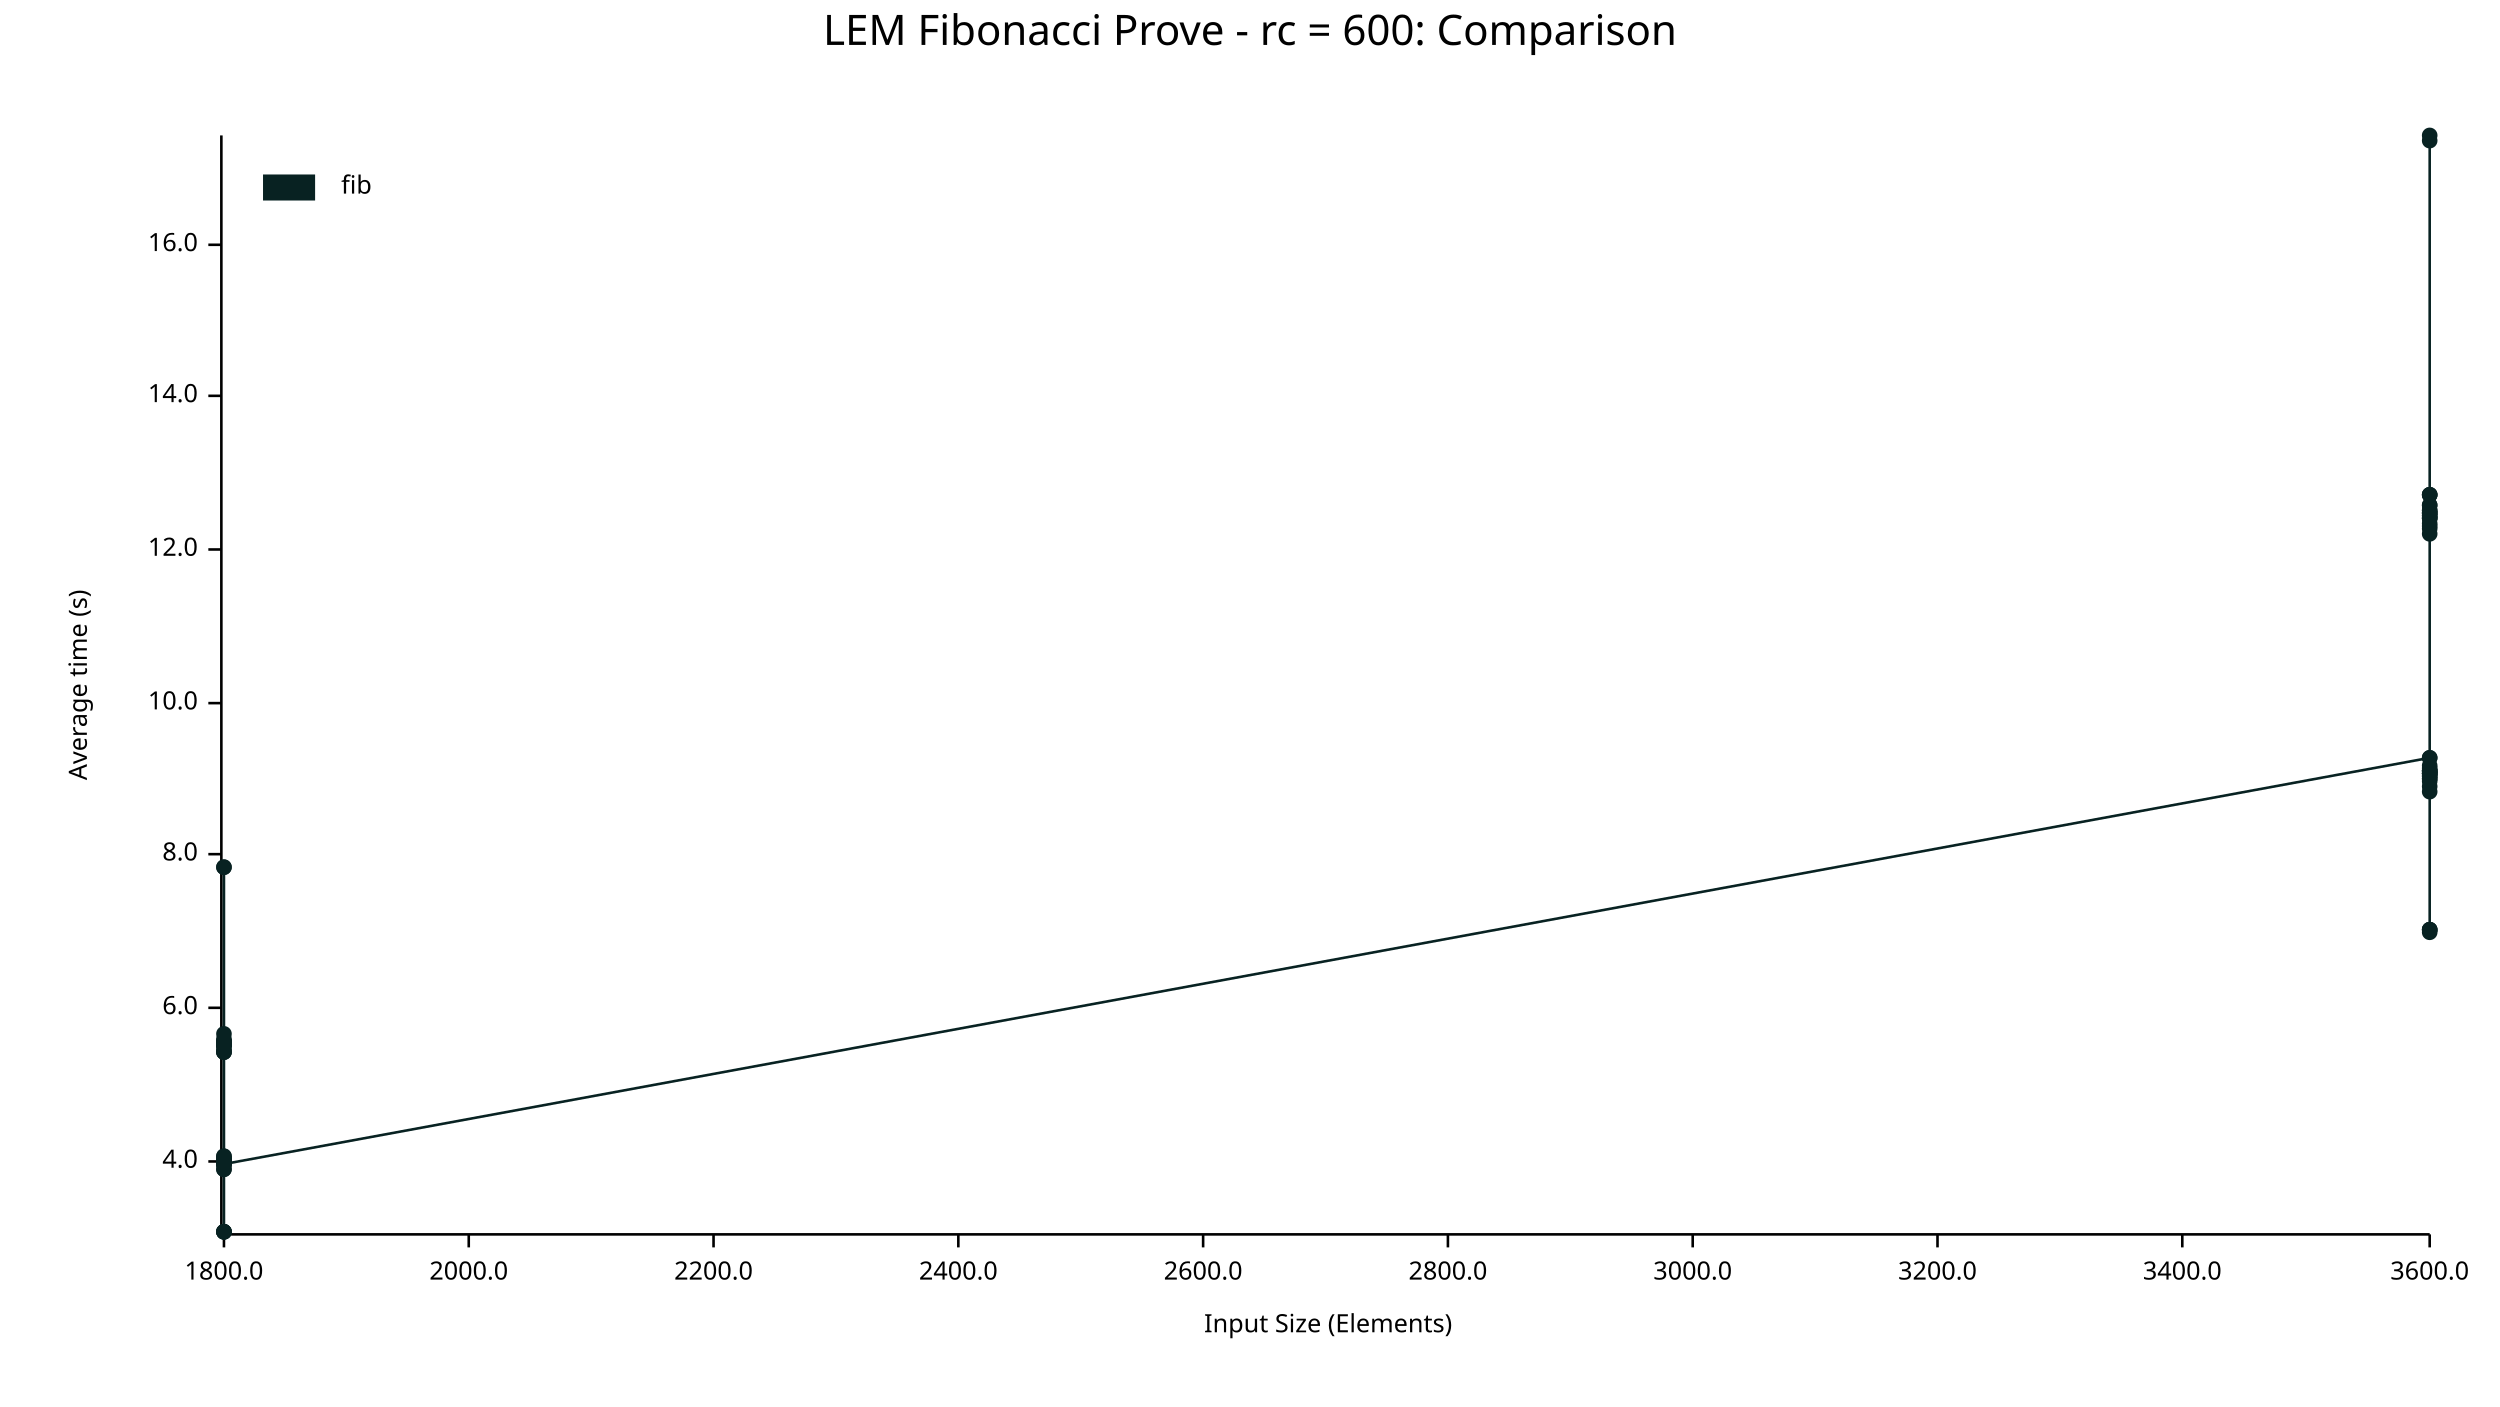
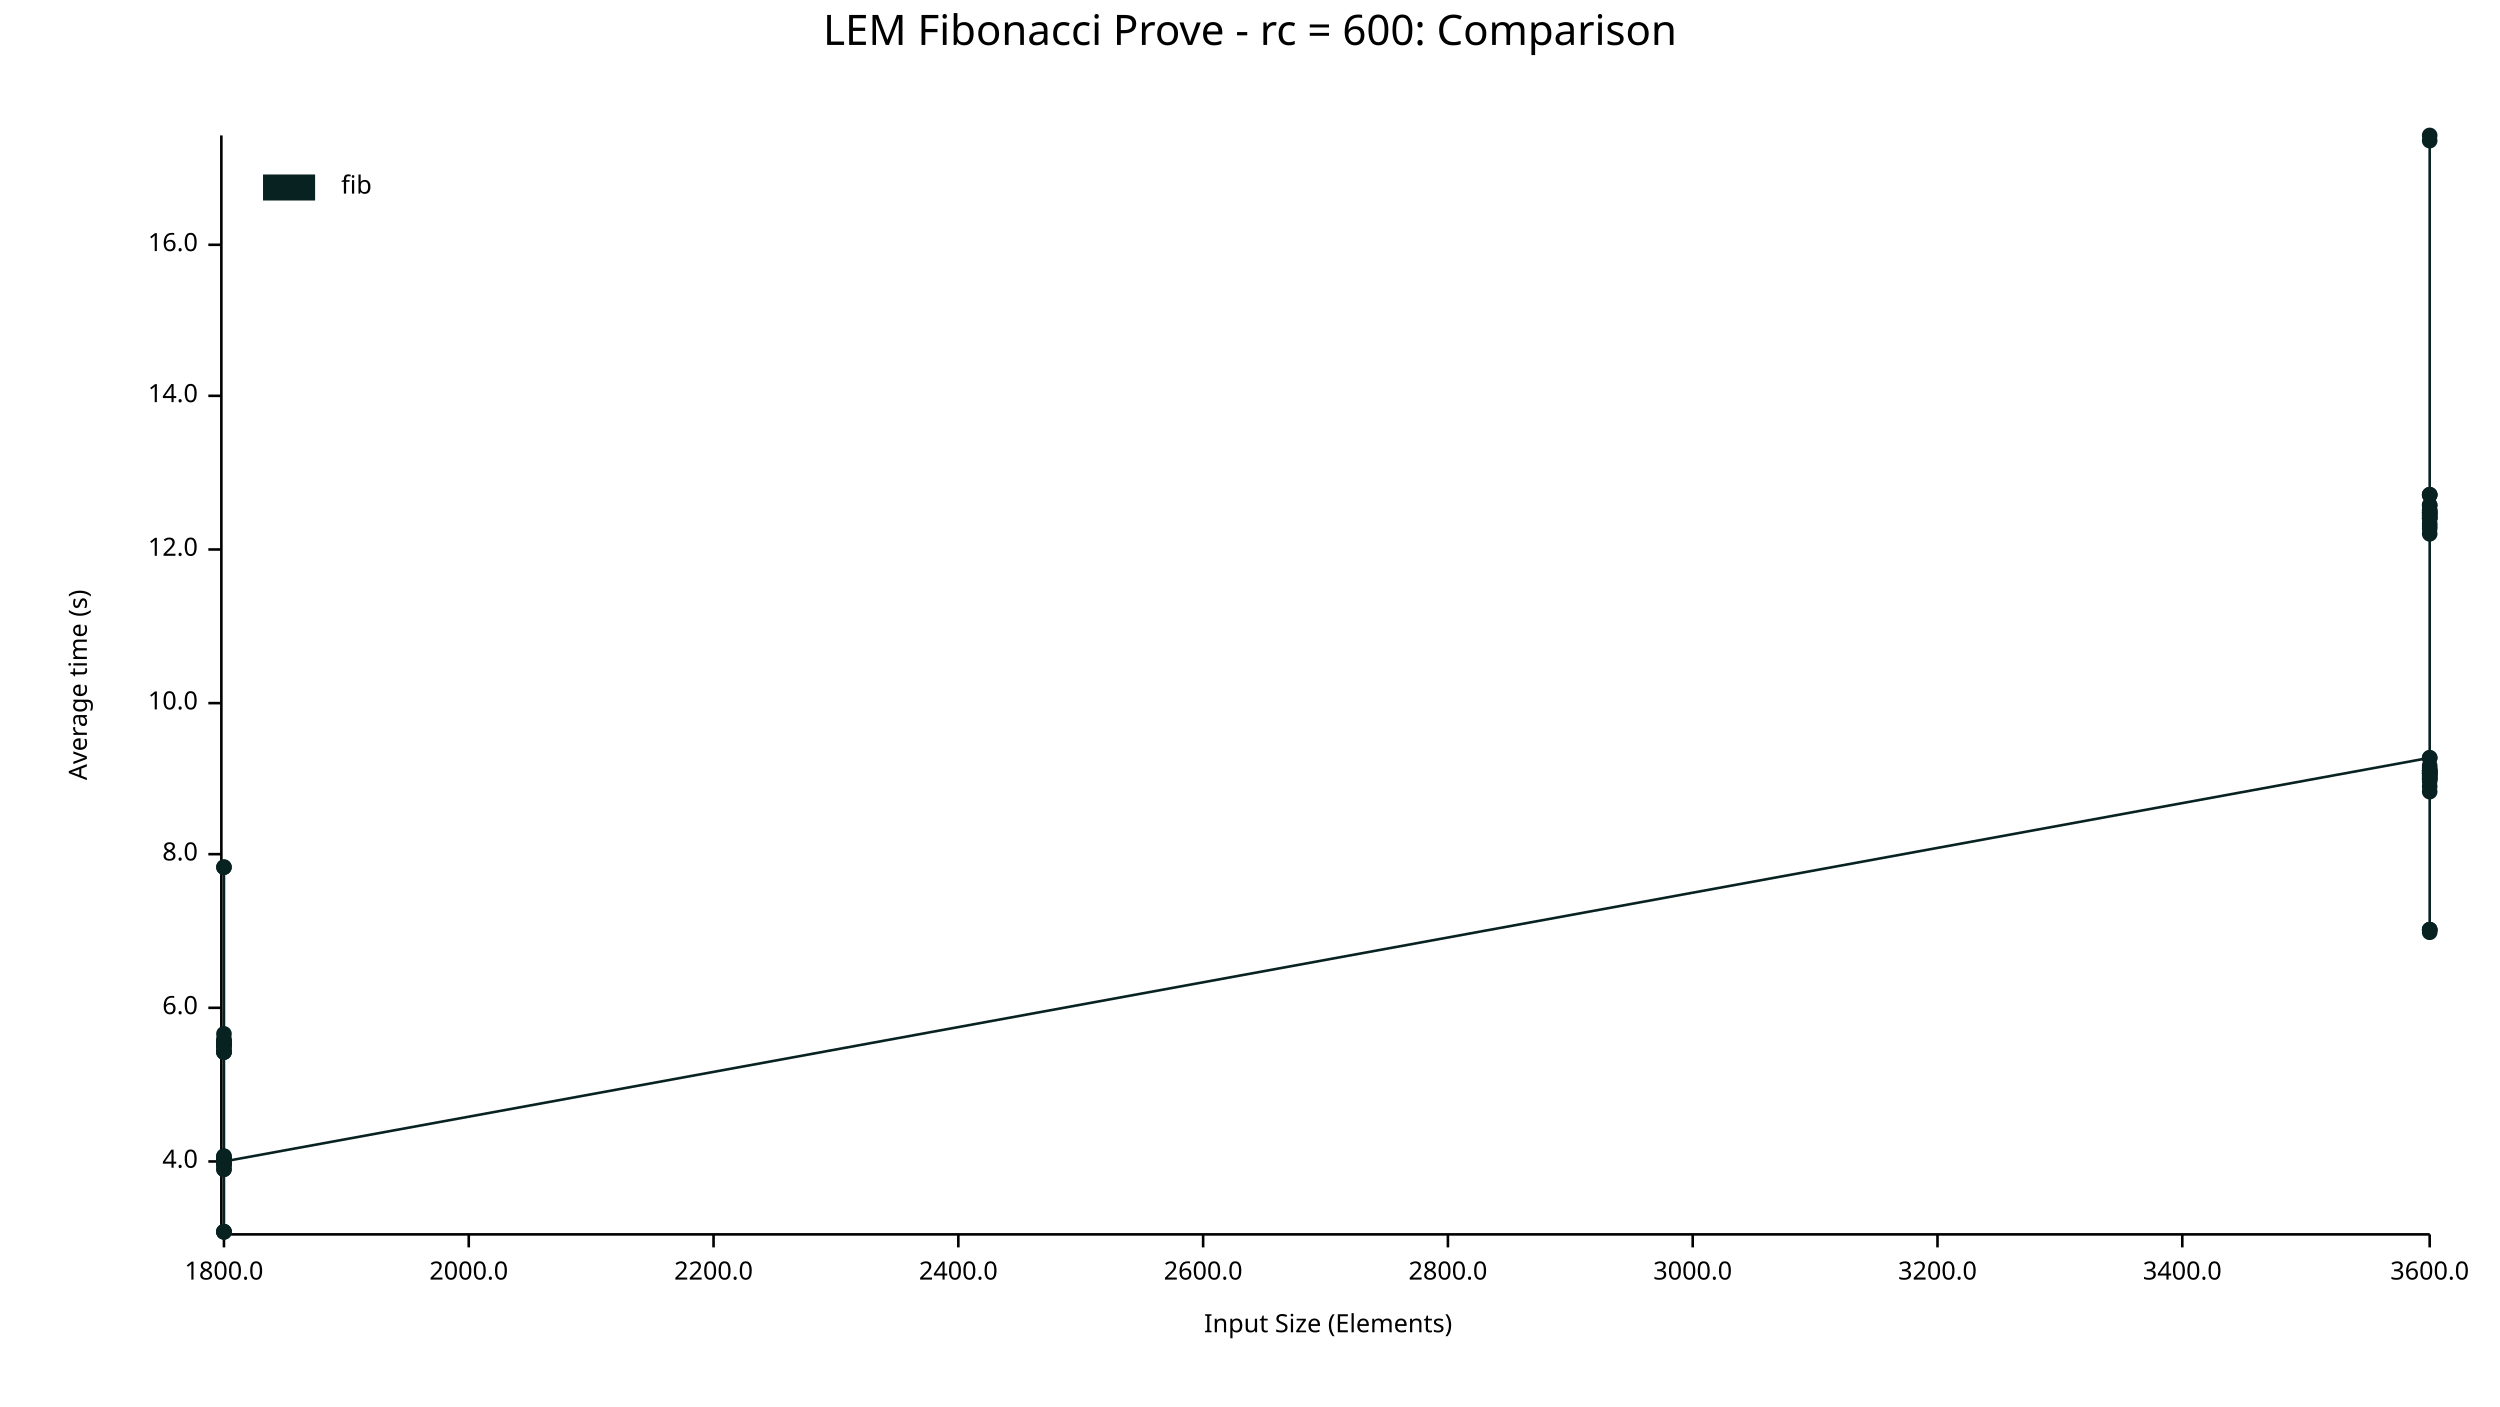
<svg xmlns="http://www.w3.org/2000/svg" width="960" height="540" viewBox="0 0 960 540">
  <text x="480" y="5" dy="0.76em" text-anchor="middle" font-family="sans-serif" font-size="16.129" opacity="1" fill="#000000">
LEM Fibonacci Prove - rc = 600: Comparison
</text>
  <text x="26" y="263" dy="0.76em" text-anchor="middle" font-family="sans-serif" font-size="9.677" opacity="1" fill="#000000" transform="rotate(270, 26, 263)">
Average time (s)
</text>
  <text x="510" y="514" dy="-0.5ex" text-anchor="middle" font-family="sans-serif" font-size="9.677" opacity="1" fill="#000000">
Input Size (Elements)
</text>
  <polyline fill="none" opacity="1" stroke="#000000" stroke-width="1" points="85,52 85,473 " />
  <text x="76" y="446" dy="0.5ex" text-anchor="end" font-family="sans-serif" font-size="9.677" opacity="1" fill="#000000">
4.0
</text>
  <polyline fill="none" opacity="1" stroke="#000000" stroke-width="1" points="80,446 85,446 " />
  <text x="76" y="387" dy="0.5ex" text-anchor="end" font-family="sans-serif" font-size="9.677" opacity="1" fill="#000000">
6.0
</text>
  <polyline fill="none" opacity="1" stroke="#000000" stroke-width="1" points="80,387 85,387 " />
  <text x="76" y="328" dy="0.5ex" text-anchor="end" font-family="sans-serif" font-size="9.677" opacity="1" fill="#000000">
8.0
</text>
  <polyline fill="none" opacity="1" stroke="#000000" stroke-width="1" points="80,328 85,328 " />
  <text x="76" y="270" dy="0.5ex" text-anchor="end" font-family="sans-serif" font-size="9.677" opacity="1" fill="#000000">
10.0
</text>
  <polyline fill="none" opacity="1" stroke="#000000" stroke-width="1" points="80,270 85,270 " />
  <text x="76" y="211" dy="0.5ex" text-anchor="end" font-family="sans-serif" font-size="9.677" opacity="1" fill="#000000">
12.0
</text>
  <polyline fill="none" opacity="1" stroke="#000000" stroke-width="1" points="80,211 85,211 " />
  <text x="76" y="152" dy="0.5ex" text-anchor="end" font-family="sans-serif" font-size="9.677" opacity="1" fill="#000000">
14.0
</text>
  <polyline fill="none" opacity="1" stroke="#000000" stroke-width="1" points="80,152 85,152 " />
  <text x="76" y="94" dy="0.5ex" text-anchor="end" font-family="sans-serif" font-size="9.677" opacity="1" fill="#000000">
16.0
</text>
  <polyline fill="none" opacity="1" stroke="#000000" stroke-width="1" points="80,94 85,94 " />
  <polyline fill="none" opacity="1" stroke="#000000" stroke-width="1" points="86,474 933,474 " />
  <text x="86" y="484" dy="0.76em" text-anchor="middle" font-family="sans-serif" font-size="9.677" opacity="1" fill="#000000">
1800.0
</text>
  <polyline fill="none" opacity="1" stroke="#000000" stroke-width="1" points="86,474 86,479 " />
  <text x="180" y="484" dy="0.76em" text-anchor="middle" font-family="sans-serif" font-size="9.677" opacity="1" fill="#000000">
2000.0
</text>
  <polyline fill="none" opacity="1" stroke="#000000" stroke-width="1" points="180,474 180,479 " />
  <text x="274" y="484" dy="0.76em" text-anchor="middle" font-family="sans-serif" font-size="9.677" opacity="1" fill="#000000">
2200.0
</text>
  <polyline fill="none" opacity="1" stroke="#000000" stroke-width="1" points="274,474 274,479 " />
  <text x="368" y="484" dy="0.76em" text-anchor="middle" font-family="sans-serif" font-size="9.677" opacity="1" fill="#000000">
2400.0
</text>
  <polyline fill="none" opacity="1" stroke="#000000" stroke-width="1" points="368,474 368,479 " />
  <text x="462" y="484" dy="0.76em" text-anchor="middle" font-family="sans-serif" font-size="9.677" opacity="1" fill="#000000">
2600.0
</text>
  <polyline fill="none" opacity="1" stroke="#000000" stroke-width="1" points="462,474 462,479 " />
  <text x="556" y="484" dy="0.76em" text-anchor="middle" font-family="sans-serif" font-size="9.677" opacity="1" fill="#000000">
2800.0
</text>
  <polyline fill="none" opacity="1" stroke="#000000" stroke-width="1" points="556,474 556,479 " />
  <text x="650" y="484" dy="0.76em" text-anchor="middle" font-family="sans-serif" font-size="9.677" opacity="1" fill="#000000">
3000.0
</text>
  <polyline fill="none" opacity="1" stroke="#000000" stroke-width="1" points="650,474 650,479 " />
  <text x="744" y="484" dy="0.76em" text-anchor="middle" font-family="sans-serif" font-size="9.677" opacity="1" fill="#000000">
3200.0
</text>
  <polyline fill="none" opacity="1" stroke="#000000" stroke-width="1" points="744,474 744,479 " />
  <text x="838" y="484" dy="0.76em" text-anchor="middle" font-family="sans-serif" font-size="9.677" opacity="1" fill="#000000">
3400.0
</text>
  <polyline fill="none" opacity="1" stroke="#000000" stroke-width="1" points="838,474 838,479 " />
  <text x="933" y="484" dy="0.76em" text-anchor="middle" font-family="sans-serif" font-size="9.677" opacity="1" fill="#000000">
3600.0
</text>
  <polyline fill="none" opacity="1" stroke="#000000" stroke-width="1" points="933,474 933,479 " />
  <circle cx="86" cy="446" r="3" opacity="1" fill="#082222" stroke="none" stroke-width="1" />
  <circle cx="86" cy="446" r="3" opacity="1" fill="#082222" stroke="none" stroke-width="1" />
  <circle cx="86" cy="447" r="3" opacity="1" fill="#082222" stroke="none" stroke-width="1" />
  <circle cx="86" cy="399" r="3" opacity="1" fill="#082222" stroke="none" stroke-width="1" />
  <circle cx="86" cy="400" r="3" opacity="1" fill="#082222" stroke="none" stroke-width="1" />
  <circle cx="86" cy="473" r="3" opacity="1" fill="#082222" stroke="none" stroke-width="1" />
  <circle cx="86" cy="333" r="3" opacity="1" fill="#082222" stroke="none" stroke-width="1" />
  <circle cx="86" cy="446" r="3" opacity="1" fill="#082222" stroke="none" stroke-width="1" />
  <circle cx="86" cy="404" r="3" opacity="1" fill="#082222" stroke="none" stroke-width="1" />
+   <circle cx="86" cy="447" r="3" opacity="1" fill="#082222" stroke="none" stroke-width="1" />
  <circle cx="86" cy="400" r="3" opacity="1" fill="#082222" stroke="none" stroke-width="1" />
  <circle cx="86" cy="445" r="3" opacity="1" fill="#082222" stroke="none" stroke-width="1" />
  <circle cx="86" cy="447" r="3" opacity="1" fill="#082222" stroke="none" stroke-width="1" />
  <circle cx="86" cy="449" r="3" opacity="1" fill="#082222" stroke="none" stroke-width="1" />
  <circle cx="86" cy="401" r="3" opacity="1" fill="#082222" stroke="none" stroke-width="1" />
  <circle cx="86" cy="402" r="3" opacity="1" fill="#082222" stroke="none" stroke-width="1" />
  <circle cx="86" cy="401" r="3" opacity="1" fill="#082222" stroke="none" stroke-width="1" />
  <circle cx="86" cy="446" r="3" opacity="1" fill="#082222" stroke="none" stroke-width="1" />
  <circle cx="86" cy="446" r="3" opacity="1" fill="#082222" stroke="none" stroke-width="1" />
  <circle cx="86" cy="400" r="3" opacity="1" fill="#082222" stroke="none" stroke-width="1" />
  <circle cx="86" cy="446" r="3" opacity="1" fill="#082222" stroke="none" stroke-width="1" />
  <circle cx="86" cy="444" r="3" opacity="1" fill="#082222" stroke="none" stroke-width="1" />
  <circle cx="86" cy="401" r="3" opacity="1" fill="#082222" stroke="none" stroke-width="1" />
  <circle cx="86" cy="447" r="3" opacity="1" fill="#082222" stroke="none" stroke-width="1" />
  <circle cx="86" cy="473" r="3" opacity="1" fill="#082222" stroke="none" stroke-width="1" />
  <circle cx="86" cy="401" r="3" opacity="1" fill="#082222" stroke="none" stroke-width="1" />
  <circle cx="86" cy="401" r="3" opacity="1" fill="#082222" stroke="none" stroke-width="1" />
  <circle cx="86" cy="446" r="3" opacity="1" fill="#082222" stroke="none" stroke-width="1" />
  <circle cx="86" cy="404" r="3" opacity="1" fill="#082222" stroke="none" stroke-width="1" />
  <circle cx="86" cy="401" r="3" opacity="1" fill="#082222" stroke="none" stroke-width="1" />
  <circle cx="86" cy="400" r="3" opacity="1" fill="#082222" stroke="none" stroke-width="1" />
  <circle cx="86" cy="397" r="3" opacity="1" fill="#082222" stroke="none" stroke-width="1" />
  <circle cx="86" cy="403" r="3" opacity="1" fill="#082222" stroke="none" stroke-width="1" />
  <circle cx="86" cy="401" r="3" opacity="1" fill="#082222" stroke="none" stroke-width="1" />
  <circle cx="86" cy="333" r="3" opacity="1" fill="#082222" stroke="none" stroke-width="1" />
  <circle cx="86" cy="445" r="3" opacity="1" fill="#082222" stroke="none" stroke-width="1" />
  <circle cx="86" cy="473" r="3" opacity="1" fill="#082222" stroke="none" stroke-width="1" />
  <circle cx="86" cy="404" r="3" opacity="1" fill="#082222" stroke="none" stroke-width="1" />
  <circle cx="86" cy="449" r="3" opacity="1" fill="#082222" stroke="none" stroke-width="1" />
  <circle cx="86" cy="473" r="3" opacity="1" fill="#082222" stroke="none" stroke-width="1" />
  <circle cx="86" cy="446" r="3" opacity="1" fill="#082222" stroke="none" stroke-width="1" />
  <circle cx="86" cy="444" r="3" opacity="1" fill="#082222" stroke="none" stroke-width="1" />
  <circle cx="86" cy="401" r="3" opacity="1" fill="#082222" stroke="none" stroke-width="1" />
  <circle cx="86" cy="445" r="3" opacity="1" fill="#082222" stroke="none" stroke-width="1" />
-   <circle cx="86" cy="447" r="3" opacity="1" fill="#082222" stroke="none" stroke-width="1" />
+   <circle cx="86" cy="446" r="3" opacity="1" fill="#082222" stroke="none" stroke-width="1" />
  <circle cx="933" cy="291" r="3" opacity="1" fill="#082222" stroke="none" stroke-width="1" />
  <circle cx="933" cy="201" r="3" opacity="1" fill="#082222" stroke="none" stroke-width="1" />
  <circle cx="933" cy="296" r="3" opacity="1" fill="#082222" stroke="none" stroke-width="1" />
  <circle cx="933" cy="300" r="3" opacity="1" fill="#082222" stroke="none" stroke-width="1" />
  <circle cx="933" cy="190" r="3" opacity="1" fill="#082222" stroke="none" stroke-width="1" />
  <circle cx="933" cy="198" r="3" opacity="1" fill="#082222" stroke="none" stroke-width="1" />
  <circle cx="933" cy="298" r="3" opacity="1" fill="#082222" stroke="none" stroke-width="1" />
  <circle cx="933" cy="190" r="3" opacity="1" fill="#082222" stroke="none" stroke-width="1" />
  <circle cx="933" cy="203" r="3" opacity="1" fill="#082222" stroke="none" stroke-width="1" />
  <circle cx="933" cy="296" r="3" opacity="1" fill="#082222" stroke="none" stroke-width="1" />
  <circle cx="933" cy="198" r="3" opacity="1" fill="#082222" stroke="none" stroke-width="1" />
  <circle cx="933" cy="197" r="3" opacity="1" fill="#082222" stroke="none" stroke-width="1" />
  <circle cx="933" cy="357" r="3" opacity="1" fill="#082222" stroke="none" stroke-width="1" />
  <circle cx="933" cy="194" r="3" opacity="1" fill="#082222" stroke="none" stroke-width="1" />
  <circle cx="933" cy="299" r="3" opacity="1" fill="#082222" stroke="none" stroke-width="1" />
  <circle cx="933" cy="196" r="3" opacity="1" fill="#082222" stroke="none" stroke-width="1" />
  <circle cx="933" cy="197" r="3" opacity="1" fill="#082222" stroke="none" stroke-width="1" />
  <circle cx="933" cy="296" r="3" opacity="1" fill="#082222" stroke="none" stroke-width="1" />
  <circle cx="933" cy="199" r="3" opacity="1" fill="#082222" stroke="none" stroke-width="1" />
  <circle cx="933" cy="199" r="3" opacity="1" fill="#082222" stroke="none" stroke-width="1" />
  <circle cx="933" cy="197" r="3" opacity="1" fill="#082222" stroke="none" stroke-width="1" />
  <circle cx="933" cy="291" r="3" opacity="1" fill="#082222" stroke="none" stroke-width="1" />
  <circle cx="933" cy="202" r="3" opacity="1" fill="#082222" stroke="none" stroke-width="1" />
  <circle cx="933" cy="52" r="3" opacity="1" fill="#082222" stroke="none" stroke-width="1" />
  <circle cx="933" cy="357" r="3" opacity="1" fill="#082222" stroke="none" stroke-width="1" />
  <circle cx="933" cy="194" r="3" opacity="1" fill="#082222" stroke="none" stroke-width="1" />
  <circle cx="933" cy="296" r="3" opacity="1" fill="#082222" stroke="none" stroke-width="1" />
+   <circle cx="933" cy="298" r="3" opacity="1" fill="#082222" stroke="none" stroke-width="1" />
  <circle cx="933" cy="297" r="3" opacity="1" fill="#082222" stroke="none" stroke-width="1" />
  <circle cx="933" cy="190" r="3" opacity="1" fill="#082222" stroke="none" stroke-width="1" />
  <circle cx="933" cy="54" r="3" opacity="1" fill="#082222" stroke="none" stroke-width="1" />
  <circle cx="933" cy="294" r="3" opacity="1" fill="#082222" stroke="none" stroke-width="1" />
  <circle cx="933" cy="297" r="3" opacity="1" fill="#082222" stroke="none" stroke-width="1" />
  <circle cx="933" cy="297" r="3" opacity="1" fill="#082222" stroke="none" stroke-width="1" />
  <circle cx="933" cy="196" r="3" opacity="1" fill="#082222" stroke="none" stroke-width="1" />
  <circle cx="933" cy="199" r="3" opacity="1" fill="#082222" stroke="none" stroke-width="1" />
  <circle cx="933" cy="295" r="3" opacity="1" fill="#082222" stroke="none" stroke-width="1" />
  <circle cx="933" cy="304" r="3" opacity="1" fill="#082222" stroke="none" stroke-width="1" />
  <circle cx="933" cy="205" r="3" opacity="1" fill="#082222" stroke="none" stroke-width="1" />
  <circle cx="933" cy="357" r="3" opacity="1" fill="#082222" stroke="none" stroke-width="1" />
  <circle cx="933" cy="302" r="3" opacity="1" fill="#082222" stroke="none" stroke-width="1" />
  <circle cx="933" cy="297" r="3" opacity="1" fill="#082222" stroke="none" stroke-width="1" />
  <circle cx="933" cy="299" r="3" opacity="1" fill="#082222" stroke="none" stroke-width="1" />
  <circle cx="933" cy="358" r="3" opacity="1" fill="#082222" stroke="none" stroke-width="1" />
-   <circle cx="933" cy="298" r="3" opacity="1" fill="#082222" stroke="none" stroke-width="1" />
-   <polyline fill="none" opacity="1" stroke="#082222" stroke-width="1" points="86,446 86,446 86,447 86,399 86,400 86,473 86,333 86,446 86,404 86,400 86,445 86,447 86,449 86,401 86,402 86,401 86,446 86,446 86,400 86,446 86,444 86,401 86,447 86,473 86,401 86,401 86,446 86,404 86,401 86,400 86,397 86,403 86,401 86,333 86,445 86,473 86,404 86,449 86,473 86,446 86,444 86,401 86,445 86,447 933,291 933,201 933,296 933,300 933,190 933,198 933,298 933,190 933,203 933,296 933,198 933,197 933,357 933,194 933,299 933,196 933,197 933,296 933,199 933,199 933,197 933,291 933,202 933,52 933,357 933,194 933,296 933,297 933,190 933,54 933,294 933,297 933,297 933,196 933,199 933,295 933,304 933,205 933,357 933,302 933,297 933,299 933,358 933,298 " />
+   <circle cx="933" cy="299" r="3" opacity="1" fill="#082222" stroke="none" stroke-width="1" />
+   <polyline fill="none" opacity="1" stroke="#082222" stroke-width="1" points="86,446 86,446 86,447 86,399 86,400 86,473 86,333 86,446 86,404 86,447 86,400 86,445 86,447 86,449 86,401 86,402 86,401 86,446 86,446 86,400 86,446 86,444 86,401 86,447 86,473 86,401 86,401 86,446 86,404 86,401 86,400 86,397 86,403 86,401 86,333 86,445 86,473 86,404 86,449 86,473 86,446 86,444 86,401 86,445 86,446 933,291 933,201 933,296 933,300 933,190 933,198 933,298 933,190 933,203 933,296 933,198 933,197 933,357 933,194 933,299 933,196 933,197 933,296 933,199 933,199 933,197 933,291 933,202 933,52 933,357 933,194 933,296 933,298 933,297 933,190 933,54 933,294 933,297 933,297 933,196 933,199 933,295 933,304 933,205 933,357 933,302 933,297 933,299 933,358 933,299 " />
  <text x="131" y="67" dy="0.76em" text-anchor="start" font-family="sans-serif" font-size="9.677" opacity="1" fill="#000000">
fib
</text>
  <rect x="101" y="67" width="20" height="10" opacity="1" fill="#082222" stroke="none" />
</svg>
